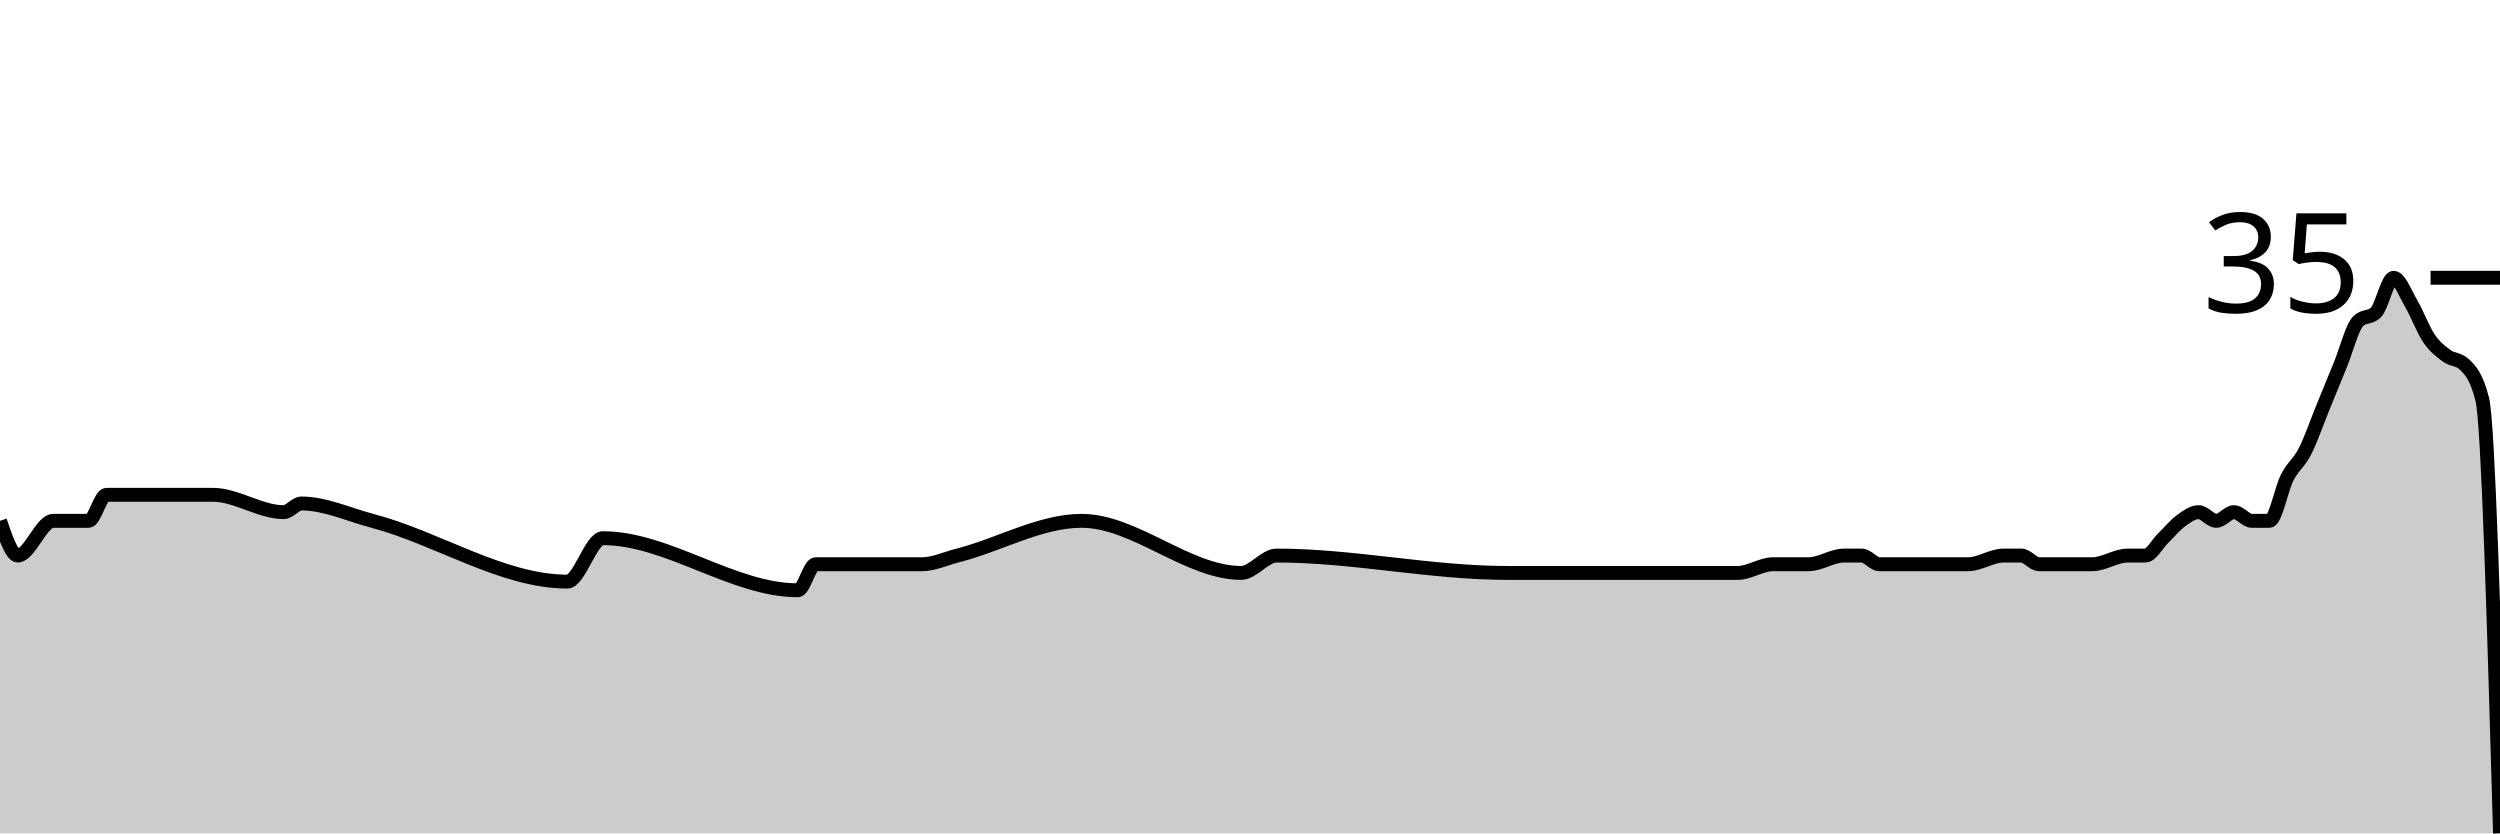
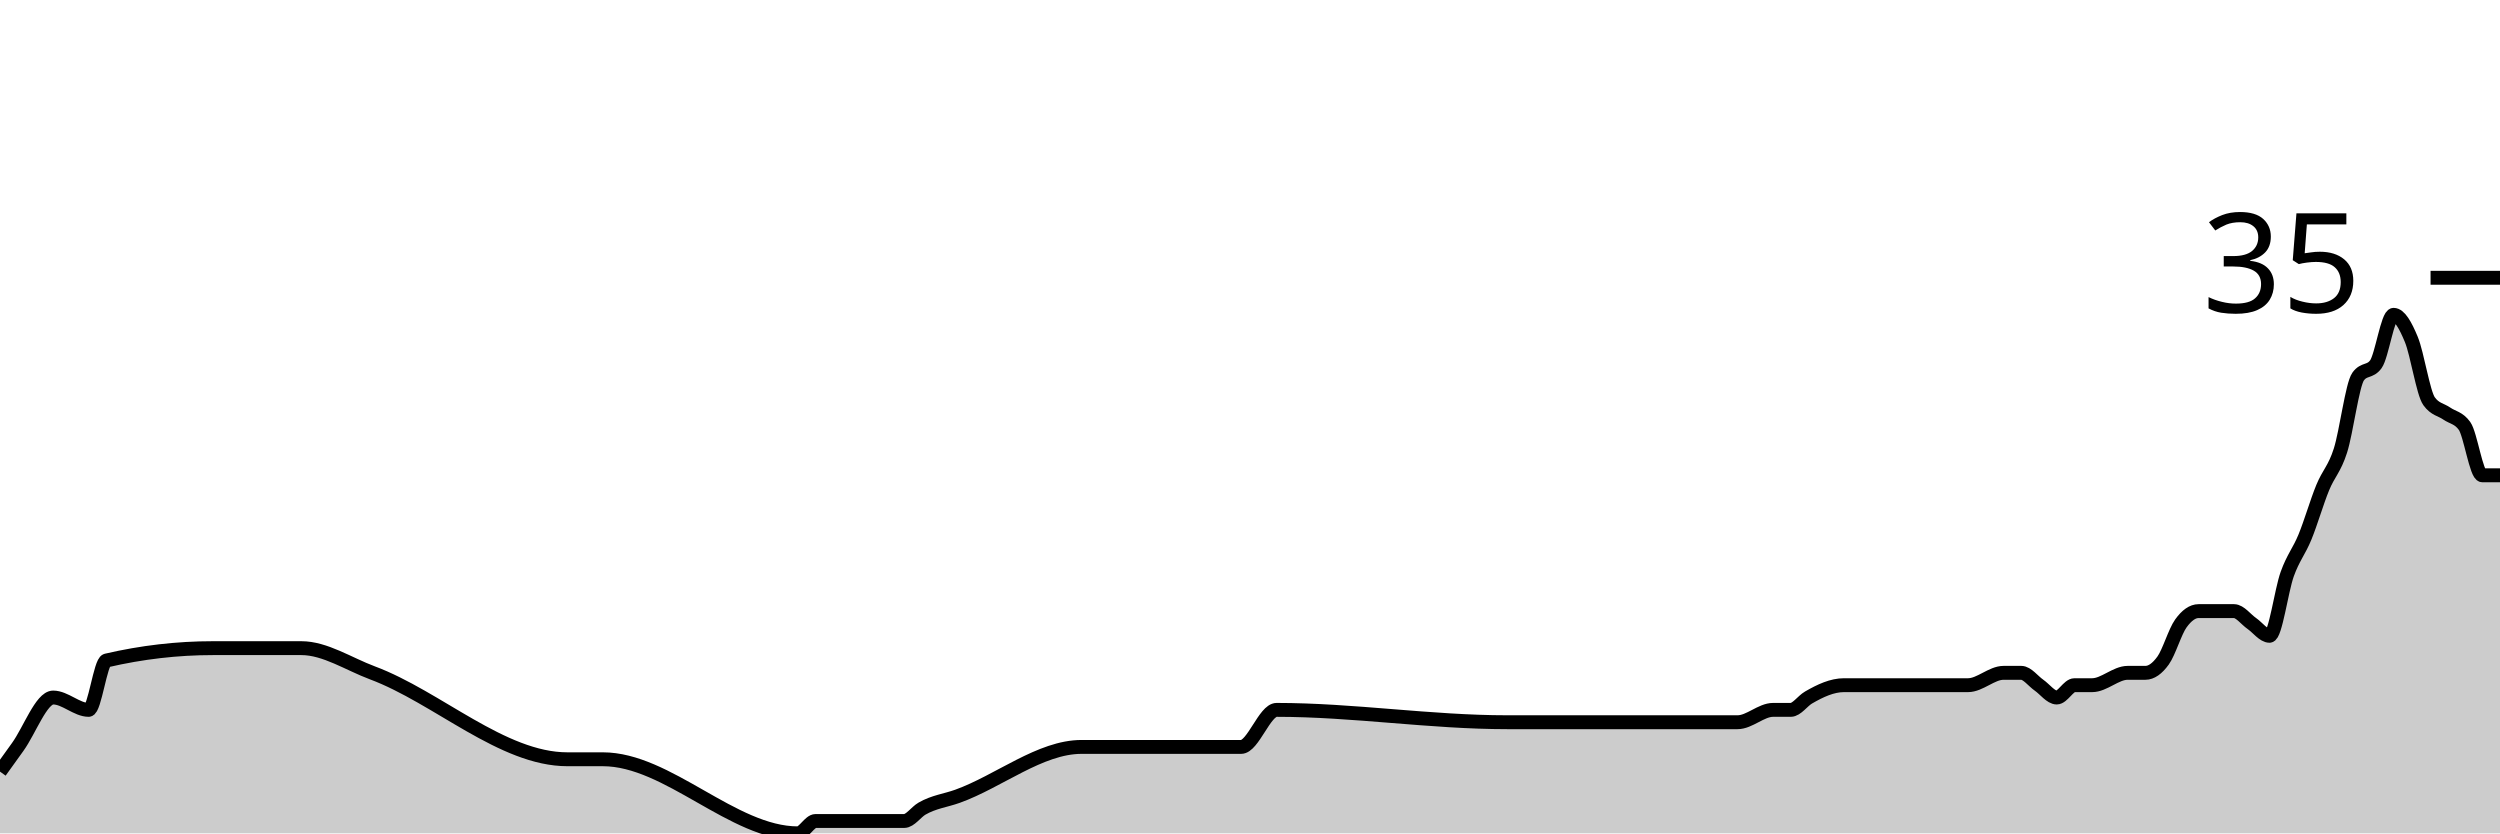
<svg xmlns="http://www.w3.org/2000/svg" viewBox="0 0 180 60">
  <g transform="translate(0,20)">
-     <path class="area" fill="rgba(0, 0, 0, 0.2)" d="M0,17.5C0.426,18.75,0.851,20,1.277,20C2.128,20,2.979,17.5,3.83,17.5C4.681,17.5,5.532,17.5,6.383,17.5C6.809,17.5,7.234,15.625,7.66,15.625C10.213,15.625,12.766,15.625,15.319,15.625C17.021,15.625,18.723,16.875,20.426,16.875C20.851,16.875,21.277,16.25,21.702,16.25C23.404,16.25,25.106,17.053,26.809,17.5C31.489,18.729,36.17,21.875,40.851,21.875C41.702,21.875,42.553,18.75,43.404,18.75C48.085,18.75,52.766,22.5,57.447,22.5C57.872,22.5,58.298,20.625,58.723,20.625C60.851,20.625,62.979,20.625,65.106,20.625C65.532,20.625,65.957,20.625,66.383,20.625C67.234,20.625,68.085,20.215,68.936,20C71.915,19.248,74.894,17.5,77.872,17.5C81.702,17.5,85.532,21.25,89.362,21.25C90.213,21.25,91.064,20,91.915,20C97.447,20,102.979,21.25,108.511,21.25C111.064,21.25,113.617,21.25,116.17,21.25C116.596,21.25,117.021,21.25,117.447,21.25C117.872,21.25,118.298,21.25,118.723,21.25C120.851,21.25,122.979,21.25,125.106,21.25C125.957,21.25,126.809,20.625,127.66,20.625C128.085,20.625,128.511,20.625,128.936,20.625C129.362,20.625,129.787,20.625,130.213,20.625C131.064,20.625,131.915,20,132.766,20C133.191,20,133.617,20,134.043,20C134.468,20,134.894,20.625,135.319,20.625C135.745,20.625,136.17,20.625,136.596,20.625C138.298,20.625,140,20.625,141.702,20.625C142.553,20.625,143.404,20,144.255,20C144.681,20,145.106,20,145.532,20C145.957,20,146.383,20.625,146.809,20.625C147.234,20.625,147.66,20.625,148.085,20.625C148.511,20.625,148.936,20.625,149.362,20.625C149.787,20.625,150.213,20.625,150.638,20.625C151.489,20.625,152.34,20,153.191,20C153.617,20,154.043,20,154.468,20C154.894,20,155.319,19.167,155.745,18.75C156.17,18.333,156.596,17.812,157.021,17.5C157.447,17.188,157.872,16.875,158.298,16.875C158.723,16.875,159.149,17.5,159.574,17.5C160,17.5,160.426,16.875,160.851,16.875C161.277,16.875,161.702,17.5,162.128,17.5C162.553,17.5,162.979,17.5,163.404,17.5C163.83,17.5,164.255,15.208,164.681,14.375C165.106,13.542,165.532,13.333,165.957,12.5C166.383,11.667,166.809,10.417,167.234,9.375C167.66,8.333,168.085,7.292,168.511,6.25C168.936,5.208,169.362,3.542,169.787,3.125C170.213,2.708,170.638,2.917,171.064,2.5C171.489,2.083,171.915,0,172.34,0C172.766,0,173.191,1.146,173.617,1.875C174.043,2.604,174.468,3.75,174.894,4.375C175.319,5,175.745,5.312,176.17,5.625C176.596,5.938,177.021,5.833,177.447,6.25C177.872,6.667,178.298,7.083,178.723,8.75C179.149,10.417,179.574,25.208,180,40L180,40C179.574,40,179.149,40,178.723,40C178.298,40,177.872,40,177.447,40C177.021,40,176.596,40,176.17,40C175.745,40,175.319,40,174.894,40C174.468,40,174.043,40,173.617,40C173.191,40,172.766,40,172.34,40C171.915,40,171.489,40,171.064,40C170.638,40,170.213,40,169.787,40C169.362,40,168.936,40,168.511,40C168.085,40,167.66,40,167.234,40C166.809,40,166.383,40,165.957,40C165.532,40,165.106,40,164.681,40C164.255,40,163.83,40,163.404,40C162.979,40,162.553,40,162.128,40C161.702,40,161.277,40,160.851,40C160.426,40,160,40,159.574,40C159.149,40,158.723,40,158.298,40C157.872,40,157.447,40,157.021,40C156.596,40,156.17,40,155.745,40C155.319,40,154.894,40,154.468,40C154.043,40,153.617,40,153.191,40C152.34,40,151.489,40,150.638,40C150.213,40,149.787,40,149.362,40C148.936,40,148.511,40,148.085,40C147.66,40,147.234,40,146.809,40C146.383,40,145.957,40,145.532,40C145.106,40,144.681,40,144.255,40C143.404,40,142.553,40,141.702,40C140,40,138.298,40,136.596,40C136.17,40,135.745,40,135.319,40C134.894,40,134.468,40,134.043,40C133.617,40,133.191,40,132.766,40C131.915,40,131.064,40,130.213,40C129.787,40,129.362,40,128.936,40C128.511,40,128.085,40,127.66,40C126.809,40,125.957,40,125.106,40C122.979,40,120.851,40,118.723,40C118.298,40,117.872,40,117.447,40C117.021,40,116.596,40,116.17,40C113.617,40,111.064,40,108.511,40C102.979,40,97.447,40,91.915,40C91.064,40,90.213,40,89.362,40C85.532,40,81.702,40,77.872,40C74.894,40,71.915,40,68.936,40C68.085,40,67.234,40,66.383,40C65.957,40,65.532,40,65.106,40C62.979,40,60.851,40,58.723,40C58.298,40,57.872,40,57.447,40C52.766,40,48.085,40,43.404,40C42.553,40,41.702,40,40.851,40C36.17,40,31.489,40,26.809,40C25.106,40,23.404,40,21.702,40C21.277,40,20.851,40,20.426,40C18.723,40,17.021,40,15.319,40C12.766,40,10.213,40,7.66,40C7.234,40,6.809,40,6.383,40C5.532,40,4.681,40,3.83,40C2.979,40,2.128,40,1.277,40C0.851,40,0.426,40,0,40Z" />
-     <path class="line" stroke="black" fill="none" d="M0,17.5C0.426,18.75,0.851,20,1.277,20C2.128,20,2.979,17.5,3.83,17.5C4.681,17.5,5.532,17.5,6.383,17.5C6.809,17.5,7.234,15.625,7.66,15.625C10.213,15.625,12.766,15.625,15.319,15.625C17.021,15.625,18.723,16.875,20.426,16.875C20.851,16.875,21.277,16.25,21.702,16.25C23.404,16.25,25.106,17.053,26.809,17.5C31.489,18.729,36.17,21.875,40.851,21.875C41.702,21.875,42.553,18.75,43.404,18.75C48.085,18.75,52.766,22.5,57.447,22.5C57.872,22.5,58.298,20.625,58.723,20.625C60.851,20.625,62.979,20.625,65.106,20.625C65.532,20.625,65.957,20.625,66.383,20.625C67.234,20.625,68.085,20.215,68.936,20C71.915,19.248,74.894,17.5,77.872,17.5C81.702,17.5,85.532,21.25,89.362,21.25C90.213,21.25,91.064,20,91.915,20C97.447,20,102.979,21.25,108.511,21.25C111.064,21.25,113.617,21.25,116.17,21.25C116.596,21.25,117.021,21.25,117.447,21.25C117.872,21.25,118.298,21.25,118.723,21.25C120.851,21.25,122.979,21.25,125.106,21.25C125.957,21.25,126.809,20.625,127.66,20.625C128.085,20.625,128.511,20.625,128.936,20.625C129.362,20.625,129.787,20.625,130.213,20.625C131.064,20.625,131.915,20,132.766,20C133.191,20,133.617,20,134.043,20C134.468,20,134.894,20.625,135.319,20.625C135.745,20.625,136.17,20.625,136.596,20.625C138.298,20.625,140,20.625,141.702,20.625C142.553,20.625,143.404,20,144.255,20C144.681,20,145.106,20,145.532,20C145.957,20,146.383,20.625,146.809,20.625C147.234,20.625,147.66,20.625,148.085,20.625C148.511,20.625,148.936,20.625,149.362,20.625C149.787,20.625,150.213,20.625,150.638,20.625C151.489,20.625,152.34,20,153.191,20C153.617,20,154.043,20,154.468,20C154.894,20,155.319,19.167,155.745,18.75C156.17,18.333,156.596,17.812,157.021,17.5C157.447,17.188,157.872,16.875,158.298,16.875C158.723,16.875,159.149,17.5,159.574,17.5C160,17.5,160.426,16.875,160.851,16.875C161.277,16.875,161.702,17.5,162.128,17.5C162.553,17.5,162.979,17.5,163.404,17.5C163.83,17.5,164.255,15.208,164.681,14.375C165.106,13.542,165.532,13.333,165.957,12.5C166.383,11.667,166.809,10.417,167.234,9.375C167.66,8.333,168.085,7.292,168.511,6.25C168.936,5.208,169.362,3.542,169.787,3.125C170.213,2.708,170.638,2.917,171.064,2.5C171.489,2.083,171.915,0,172.34,0C172.766,0,173.191,1.146,173.617,1.875C174.043,2.604,174.468,3.75,174.894,4.375C175.319,5,175.745,5.312,176.17,5.625C176.596,5.938,177.021,5.833,177.447,6.25C177.872,6.667,178.298,7.083,178.723,8.75C179.149,10.417,179.574,25.208,180,40" />
+     <path class="area" fill="rgba(0, 0, 0, 0.2)" d="M0,35.556C0.426,34.963,0.851,34.37,1.277,33.778C2.128,32.593,2.979,30.222,3.83,30.222C4.681,30.222,5.532,31.111,6.383,31.111C6.809,31.111,7.234,27.654,7.66,27.556C10.213,26.963,12.766,26.667,15.319,26.667C17.021,26.667,18.723,26.667,20.426,26.667C20.851,26.667,21.277,26.667,21.702,26.667C23.404,26.667,25.106,27.809,26.809,28.444C31.489,30.193,36.17,34.667,40.851,34.667C41.702,34.667,42.553,34.667,43.404,34.667C48.085,34.667,52.766,40,57.447,40C57.872,40,58.298,39.111,58.723,39.111C60.851,39.111,62.979,39.111,65.106,39.111C65.532,39.111,65.957,38.469,66.383,38.222C67.234,37.728,68.085,37.639,68.936,37.333C71.915,36.263,74.894,33.778,77.872,33.778C81.702,33.778,85.532,33.778,89.362,33.778C90.213,33.778,91.064,31.111,91.915,31.111C97.447,31.111,102.979,32,108.511,32C111.064,32,113.617,32,116.17,32C116.596,32,117.021,32,117.447,32C117.872,32,118.298,32,118.723,32C120.851,32,122.979,32,125.106,32C125.957,32,126.809,31.111,127.66,31.111C128.085,31.111,128.511,31.111,128.936,31.111C129.362,31.111,129.787,30.469,130.213,30.222C131.064,29.728,131.915,29.333,132.766,29.333C133.191,29.333,133.617,29.333,134.043,29.333C134.468,29.333,134.894,29.333,135.319,29.333C135.745,29.333,136.17,29.333,136.596,29.333C138.298,29.333,140,29.333,141.702,29.333C142.553,29.333,143.404,28.444,144.255,28.444C144.681,28.444,145.106,28.444,145.532,28.444C145.957,28.444,146.383,29.037,146.809,29.333C147.234,29.63,147.66,30.222,148.085,30.222C148.511,30.222,148.936,29.333,149.362,29.333C149.787,29.333,150.213,29.333,150.638,29.333C151.489,29.333,152.34,28.444,153.191,28.444C153.617,28.444,154.043,28.444,154.468,28.444C154.894,28.444,155.319,28.148,155.745,27.556C156.17,26.963,156.596,25.481,157.021,24.889C157.447,24.296,157.872,24,158.298,24C158.723,24,159.149,24,159.574,24C160,24,160.426,24,160.851,24C161.277,24,161.702,24.593,162.128,24.889C162.553,25.185,162.979,25.778,163.404,25.778C163.83,25.778,164.255,22.519,164.681,21.333C165.106,20.148,165.532,19.704,165.957,18.667C166.383,17.63,166.809,16.148,167.234,15.111C167.66,14.074,168.085,13.778,168.511,12.444C168.936,11.111,169.362,7.704,169.787,7.111C170.213,6.519,170.638,6.815,171.064,6.222C171.489,5.63,171.915,2.667,172.34,2.667C172.766,2.667,173.191,3.407,173.617,4.444C174.043,5.481,174.468,8.296,174.894,8.889C175.319,9.481,175.745,9.481,176.17,9.778C176.596,10.074,177.021,10.074,177.447,10.667C177.872,11.259,178.298,14.222,178.723,14.222C179.149,14.222,179.574,14.222,180,14.222L180,40C179.574,40,179.149,40,178.723,40C178.298,40,177.872,40,177.447,40C177.021,40,176.596,40,176.17,40C175.745,40,175.319,40,174.894,40C174.468,40,174.043,40,173.617,40C173.191,40,172.766,40,172.34,40C171.915,40,171.489,40,171.064,40C170.638,40,170.213,40,169.787,40C169.362,40,168.936,40,168.511,40C168.085,40,167.66,40,167.234,40C166.809,40,166.383,40,165.957,40C165.532,40,165.106,40,164.681,40C164.255,40,163.83,40,163.404,40C162.979,40,162.553,40,162.128,40C161.702,40,161.277,40,160.851,40C160.426,40,160,40,159.574,40C159.149,40,158.723,40,158.298,40C157.872,40,157.447,40,157.021,40C156.596,40,156.17,40,155.745,40C155.319,40,154.894,40,154.468,40C154.043,40,153.617,40,153.191,40C152.34,40,151.489,40,150.638,40C150.213,40,149.787,40,149.362,40C148.936,40,148.511,40,148.085,40C147.66,40,147.234,40,146.809,40C146.383,40,145.957,40,145.532,40C145.106,40,144.681,40,144.255,40C143.404,40,142.553,40,141.702,40C140,40,138.298,40,136.596,40C136.17,40,135.745,40,135.319,40C134.894,40,134.468,40,134.043,40C133.617,40,133.191,40,132.766,40C131.915,40,131.064,40,130.213,40C129.787,40,129.362,40,128.936,40C128.511,40,128.085,40,127.66,40C126.809,40,125.957,40,125.106,40C122.979,40,120.851,40,118.723,40C118.298,40,117.872,40,117.447,40C117.021,40,116.596,40,116.17,40C113.617,40,111.064,40,108.511,40C102.979,40,97.447,40,91.915,40C91.064,40,90.213,40,89.362,40C85.532,40,81.702,40,77.872,40C74.894,40,71.915,40,68.936,40C68.085,40,67.234,40,66.383,40C65.957,40,65.532,40,65.106,40C62.979,40,60.851,40,58.723,40C58.298,40,57.872,40,57.447,40C52.766,40,48.085,40,43.404,40C42.553,40,41.702,40,40.851,40C36.17,40,31.489,40,26.809,40C25.106,40,23.404,40,21.702,40C21.277,40,20.851,40,20.426,40C18.723,40,17.021,40,15.319,40C12.766,40,10.213,40,7.66,40C7.234,40,6.809,40,6.383,40C5.532,40,4.681,40,3.83,40C2.979,40,2.128,40,1.277,40C0.851,40,0.426,40,0,40Z" />
+     <path class="line" stroke="black" fill="none" d="M0,35.556C0.426,34.963,0.851,34.37,1.277,33.778C2.128,32.593,2.979,30.222,3.83,30.222C4.681,30.222,5.532,31.111,6.383,31.111C6.809,31.111,7.234,27.654,7.66,27.556C10.213,26.963,12.766,26.667,15.319,26.667C17.021,26.667,18.723,26.667,20.426,26.667C20.851,26.667,21.277,26.667,21.702,26.667C23.404,26.667,25.106,27.809,26.809,28.444C31.489,30.193,36.17,34.667,40.851,34.667C41.702,34.667,42.553,34.667,43.404,34.667C48.085,34.667,52.766,40,57.447,40C57.872,40,58.298,39.111,58.723,39.111C60.851,39.111,62.979,39.111,65.106,39.111C65.532,39.111,65.957,38.469,66.383,38.222C67.234,37.728,68.085,37.639,68.936,37.333C71.915,36.263,74.894,33.778,77.872,33.778C81.702,33.778,85.532,33.778,89.362,33.778C90.213,33.778,91.064,31.111,91.915,31.111C97.447,31.111,102.979,32,108.511,32C111.064,32,113.617,32,116.17,32C116.596,32,117.021,32,117.447,32C117.872,32,118.298,32,118.723,32C120.851,32,122.979,32,125.106,32C125.957,32,126.809,31.111,127.66,31.111C128.085,31.111,128.511,31.111,128.936,31.111C129.362,31.111,129.787,30.469,130.213,30.222C131.064,29.728,131.915,29.333,132.766,29.333C133.191,29.333,133.617,29.333,134.043,29.333C134.468,29.333,134.894,29.333,135.319,29.333C135.745,29.333,136.17,29.333,136.596,29.333C138.298,29.333,140,29.333,141.702,29.333C142.553,29.333,143.404,28.444,144.255,28.444C144.681,28.444,145.106,28.444,145.532,28.444C145.957,28.444,146.383,29.037,146.809,29.333C147.234,29.63,147.66,30.222,148.085,30.222C148.511,30.222,148.936,29.333,149.362,29.333C149.787,29.333,150.213,29.333,150.638,29.333C151.489,29.333,152.34,28.444,153.191,28.444C153.617,28.444,154.043,28.444,154.468,28.444C154.894,28.444,155.319,28.148,155.745,27.556C156.17,26.963,156.596,25.481,157.021,24.889C157.447,24.296,157.872,24,158.298,24C158.723,24,159.149,24,159.574,24C160,24,160.426,24,160.851,24C161.277,24,161.702,24.593,162.128,24.889C162.553,25.185,162.979,25.778,163.404,25.778C163.83,25.778,164.255,22.519,164.681,21.333C165.106,20.148,165.532,19.704,165.957,18.667C166.383,17.63,166.809,16.148,167.234,15.111C167.66,14.074,168.085,13.778,168.511,12.444C168.936,11.111,169.362,7.704,169.787,7.111C170.213,6.519,170.638,6.815,171.064,6.222C171.489,5.63,171.915,2.667,172.34,2.667C172.766,2.667,173.191,3.407,173.617,4.444C174.043,5.481,174.468,8.296,174.894,8.889C175.319,9.481,175.745,9.481,176.17,9.778C176.596,10.074,177.021,10.074,177.447,10.667C177.872,11.259,178.298,14.222,178.723,14.222C179.149,14.222,179.574,14.222,180,14.222" />
    <path class="axis-ceiling" stroke-width="1" stroke="black" fill="none" d="M175,0L180,0" />
    <text class="axis-ceiling-label" font-family="sans-serif" text-anchor="end" font-size="10px" x="170" y="2.5">35</text>
  </g>
</svg>
